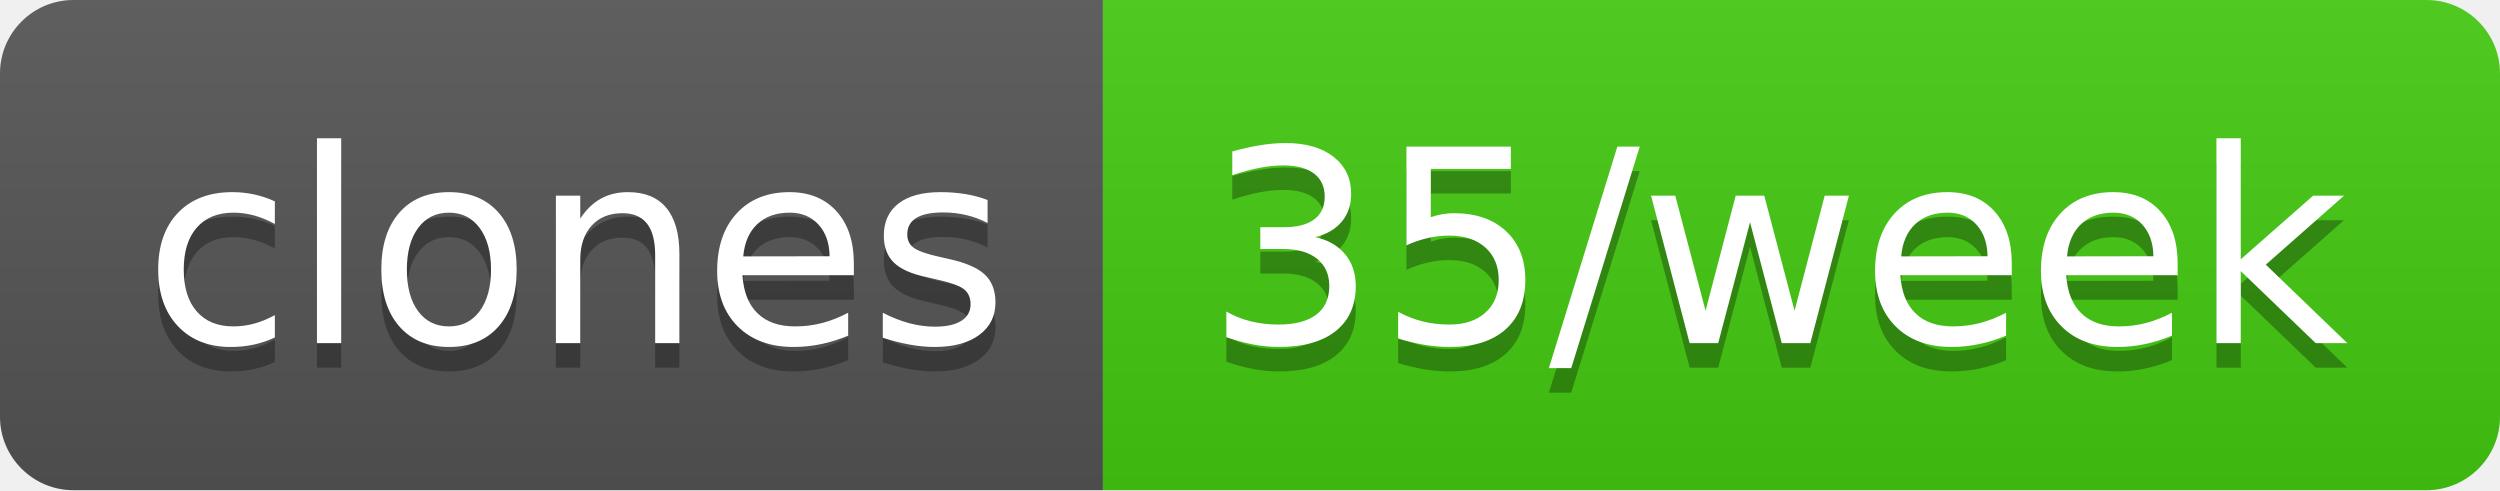
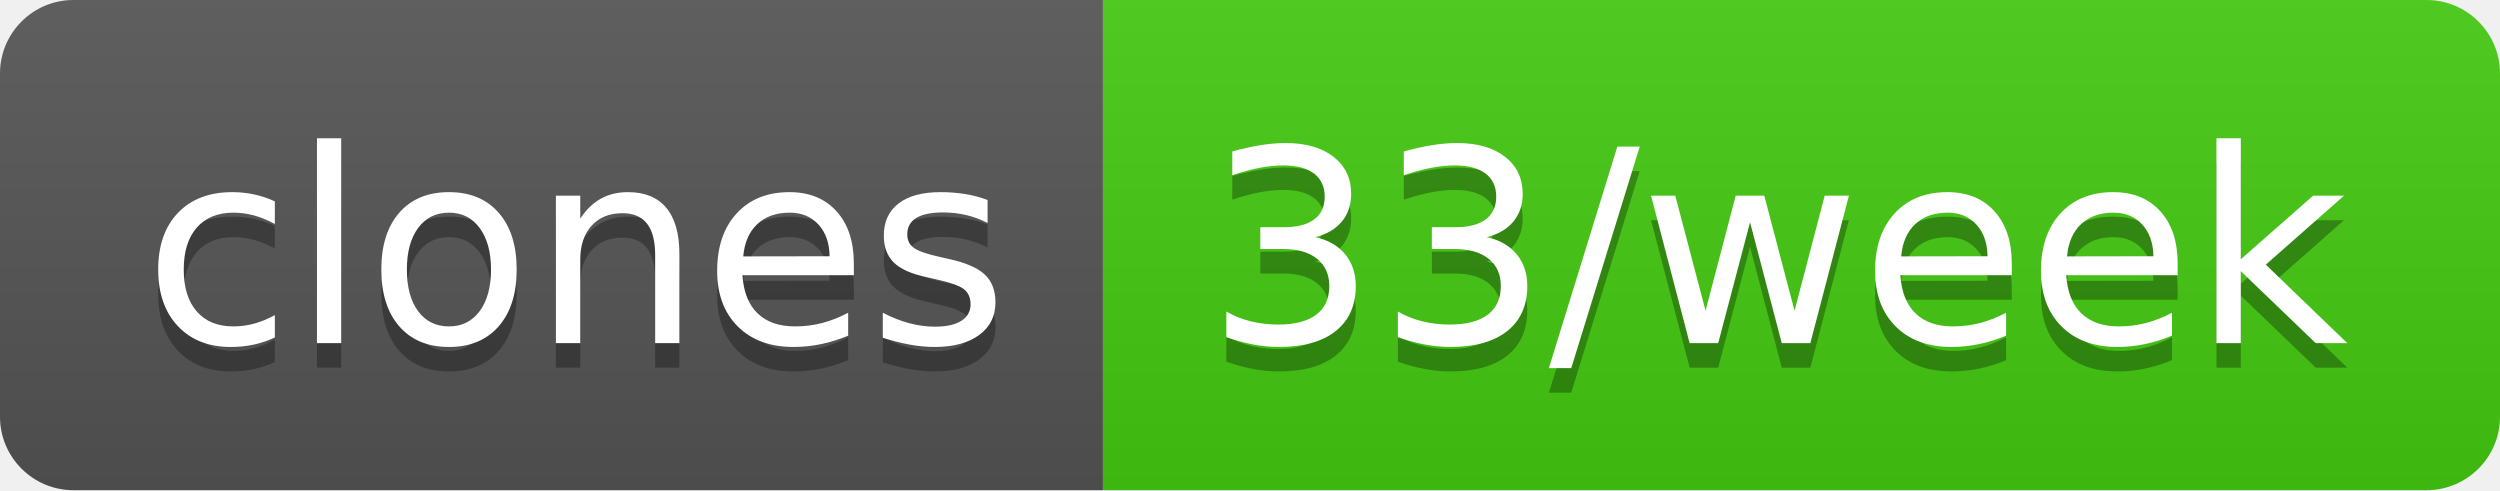
- <svg xmlns="http://www.w3.org/2000/svg" width="102" height="20" role="img" aria-label="clones: 35/week">
+ <svg xmlns="http://www.w3.org/2000/svg" width="102" height="20" role="img" aria-label="clones: 33/week">
  <linearGradient id="s" x2="0" y2="100%">
    <stop offset="0" stop-color="#bbb" stop-opacity=".1" />
    <stop offset="1" stop-opacity=".1" />
  </linearGradient>
  <clipPath id="r">
    <rect width="102" height="20" rx="3" fill="#fff" />
  </clipPath>
  <g clip-path="url(#r)">
    <rect width="45" height="20" fill="#555" />
    <rect x="45" width="57" height="20" fill="#4c1" />
    <rect width="102" height="20" fill="url(#s)" />
  </g>
  <g fill="#fff" text-anchor="middle" font-family="Verdana,Geneva,DejaVu Sans,sans-serif" text-rendering="geometricPrecision" font-size="110">
    <text aria-hidden="true" x="235" y="150" fill="#010101" fill-opacity=".3" transform="scale(.1)" textLength="350">clones</text>
    <text x="235" y="140" transform="scale(.1)" fill="#fff" textLength="350">clones</text>
-     <text aria-hidden="true" x="725" y="150" fill="#010101" fill-opacity=".3" transform="scale(.1)" textLength="470">35/week</text>
-     <text x="725" y="140" transform="scale(.1)" fill="#fff" textLength="470">35/week</text>
+     <text aria-hidden="true" x="725" y="150" fill="#010101" fill-opacity=".3" transform="scale(.1)" textLength="470">33/week</text>
+     <text x="725" y="140" transform="scale(.1)" fill="#fff" textLength="470">33/week</text>
  </g>
</svg>
